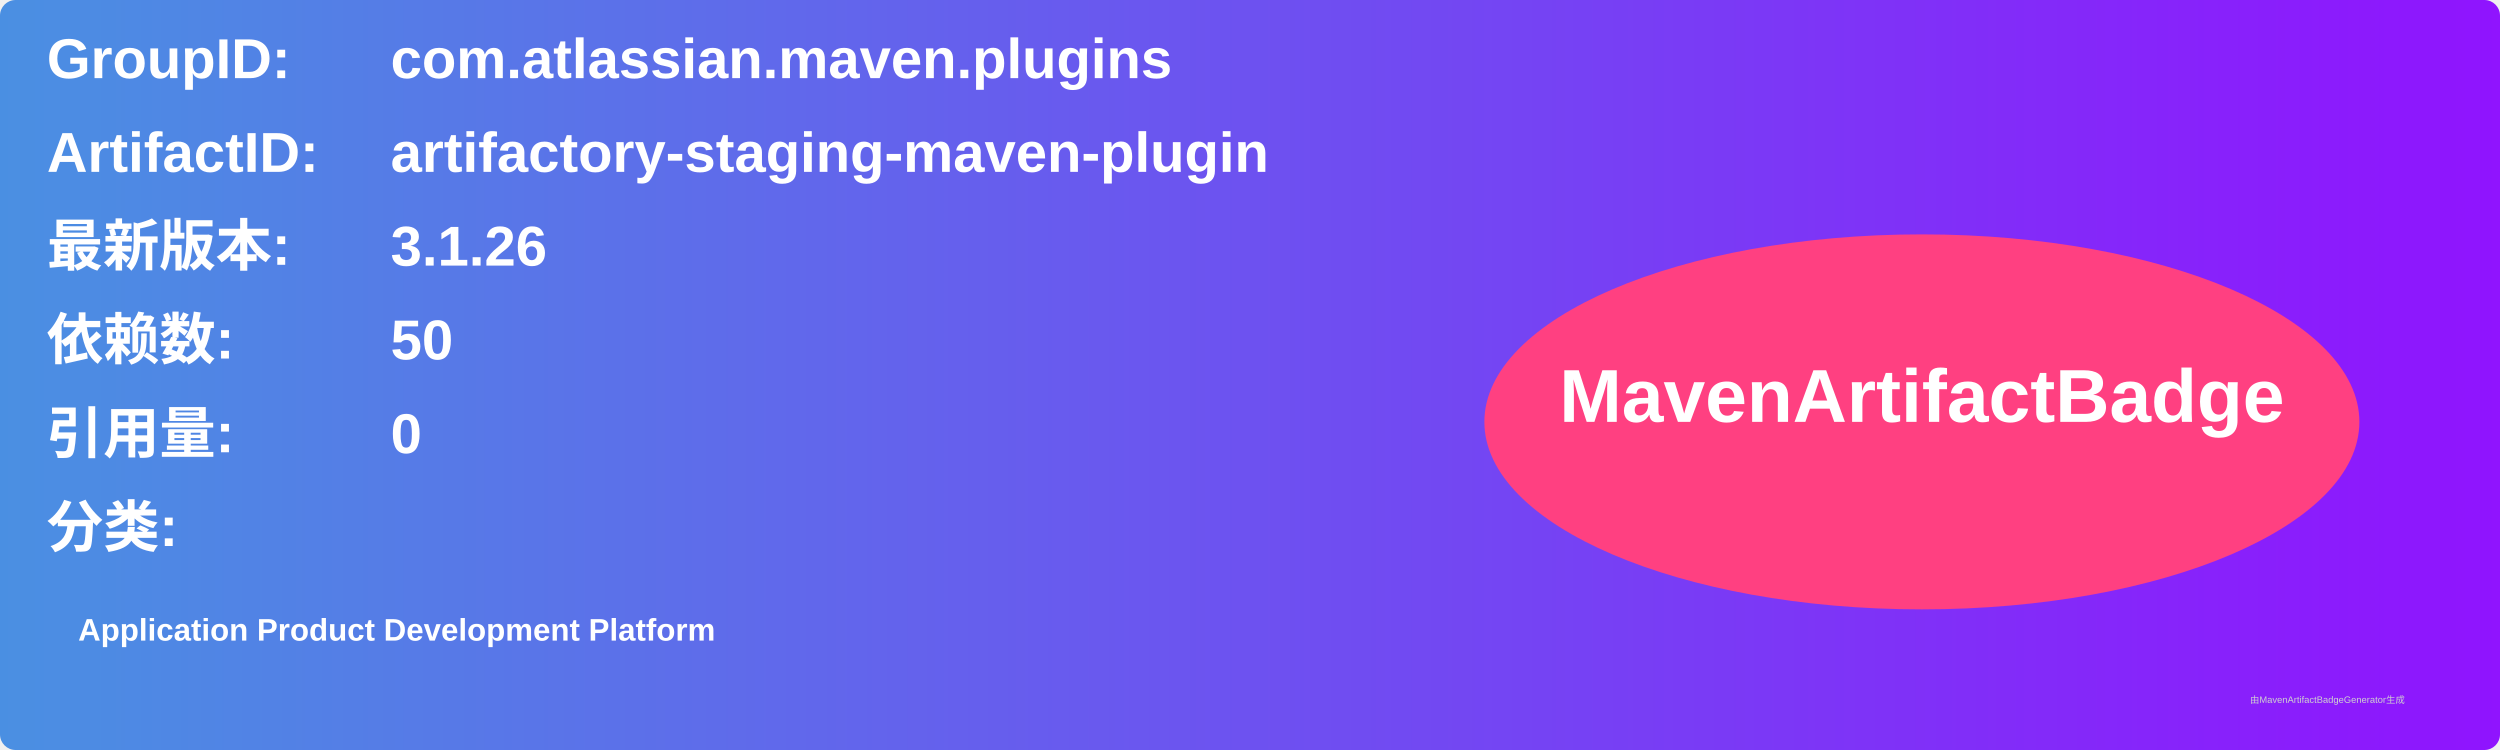
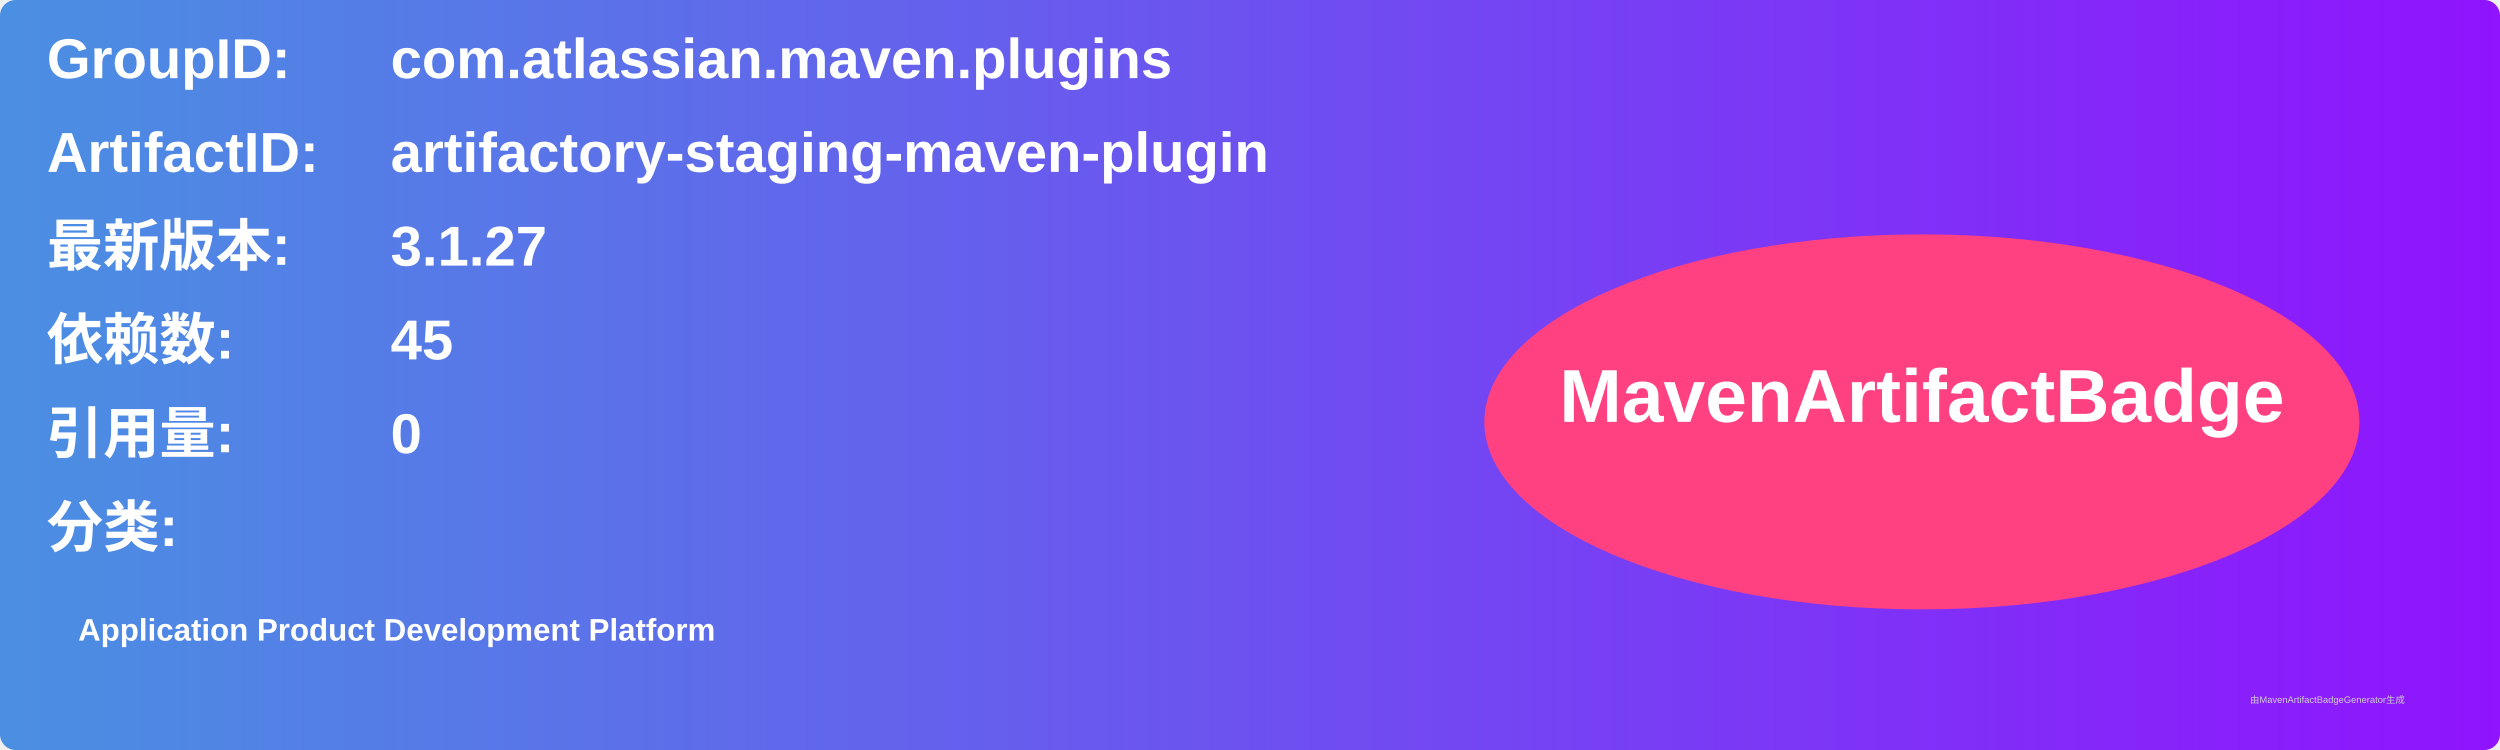
<svg xmlns="http://www.w3.org/2000/svg" width="800" height="240" viewBox="0 0 800 240">
  <linearGradient id="grad" x1="0%" y1="0%" x2="100%" y2="0%">
    <stop offset="0%" stop-color="#4a90e2" />
    <stop offset="100%" stop-color="#9013fe" />
  </linearGradient>
  <rect width="100%" height="100%" rx="5" ry="5" fill="url(#grad)" />
  <g transform="translate(15, 15)">
    <text x="0" y="10" font-family="Arial" font-size="18" fill="white" font-weight="bold" width="260">GroupID:</text>
    <text x="110" y="10" font-family="Arial" font-size="18" fill="white" font-weight="bold" width="460">com.atlassian.maven.plugins</text>
    <text x="0" y="40" font-family="Arial" font-size="18" fill="white" font-weight="bold" width="260">ArtifactID:</text>
    <text x="110" y="40" font-family="Arial" font-size="18" fill="white" font-weight="bold" width="460">artifactory-staging-maven-plugin</text>
    <text x="0" y="70" font-family="Arial" font-size="18" fill="white" font-weight="bold">最新版本:</text>
    <text x="110" y="70" font-family="Arial" font-size="18" fill="white" font-weight="bold">
-       <tspan font-weight="bold">3.1.26</tspan>
+       <tspan font-weight="bold">3.1.27</tspan>
    </text>
    <text x="0" y="100" font-family="Arial" font-size="18" fill="white" font-weight="bold">依赖数: </text>
    <text x="110" y="100" font-family="Arial" font-size="18" fill="white">
-       <tspan font-weight="bold">50</tspan>
+       <tspan font-weight="bold">45</tspan>
    </text>
    <text x="0" y="130" font-family="Arial" font-size="18" fill="white" font-weight="bold">引用量: </text>
    <text x="110" y="130" font-family="Arial" font-size="18" fill="white">
      <tspan font-weight="bold">0</tspan>
    </text>
    <text x="0" y="160" font-family="Arial" font-size="18" fill="white" font-weight="bold">分类:</text>
    <text x="10" y="190" font-family="Arial" font-size="10" fill="white">
      <tspan font-weight="bold">Application Product Development Platform</tspan>
    </text>
    <ellipse cx="600" cy="120" rx="140" ry="60" fill="#ff4081" />
    <text x="600" y="120" text-anchor="middle" font-family="Arial" font-size="24" fill="white" font-weight="bold">MavenArtifactBadge</text>
  </g>
  <text x="720" y="225" font-family="Arial" font-size="3" fill="#d0d0d0">由MavenArtifactBadgeGenerator生成</text>
</svg>
